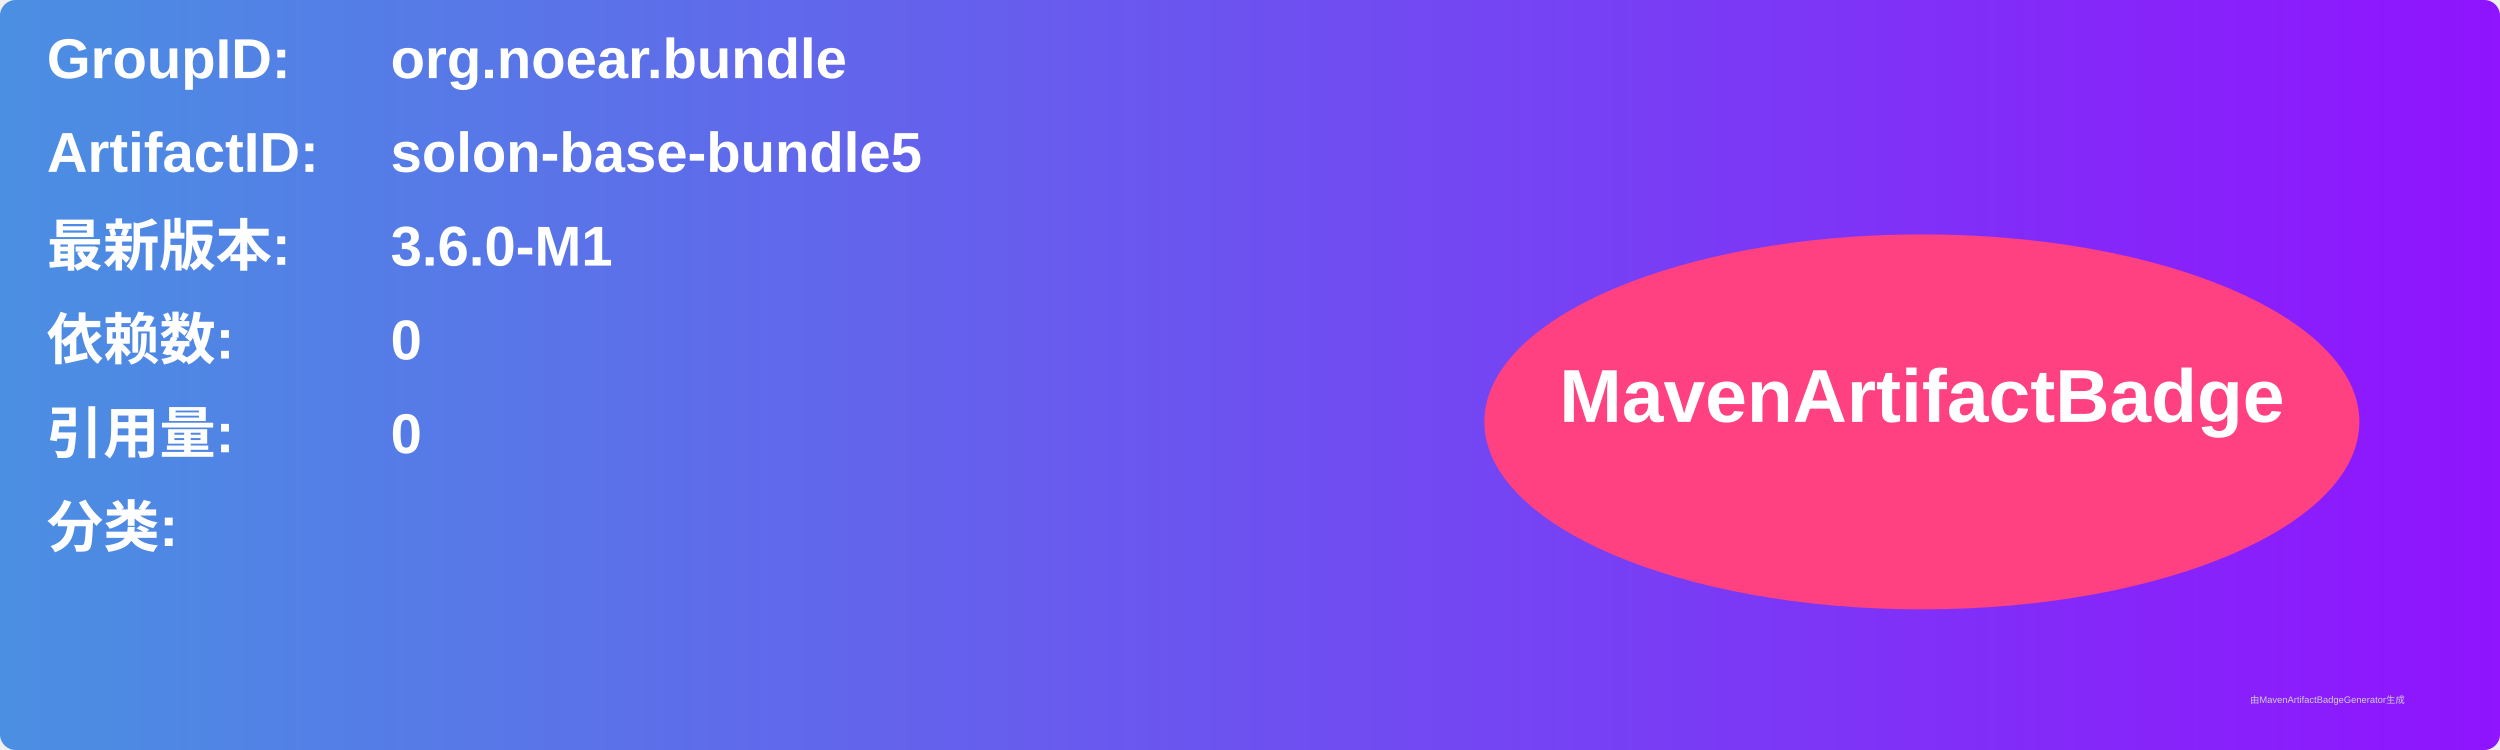
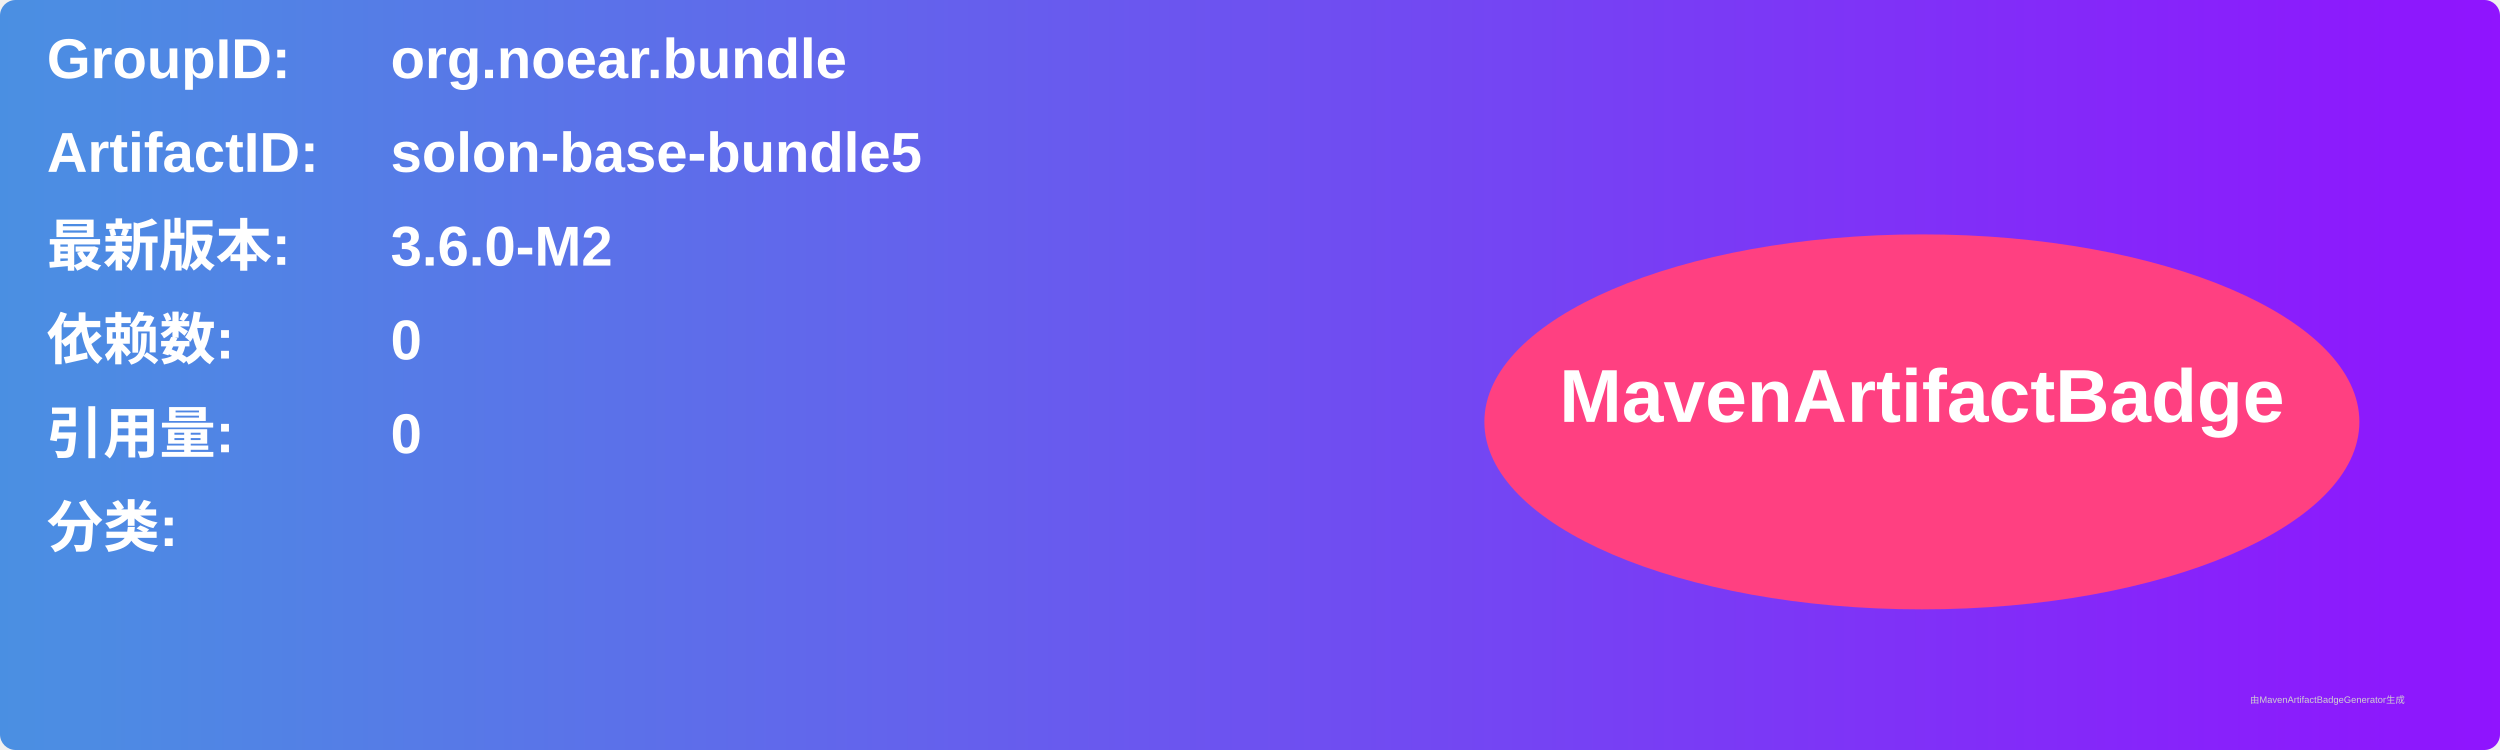
<svg xmlns="http://www.w3.org/2000/svg" width="800" height="240" viewBox="0 0 800 240">
  <linearGradient id="grad" x1="0%" y1="0%" x2="100%" y2="0%">
    <stop offset="0%" stop-color="#4a90e2" />
    <stop offset="100%" stop-color="#9013fe" />
  </linearGradient>
  <rect width="100%" height="100%" rx="5" ry="5" fill="url(#grad)" />
  <g transform="translate(15, 15)">
    <text x="0" y="10" font-family="Arial" font-size="18" fill="white" font-weight="bold" width="260">GroupID:</text>
    <text x="110" y="10" font-family="Arial" font-size="18" fill="white" font-weight="bold" width="460">org.noear.bundle</text>
    <text x="0" y="40" font-family="Arial" font-size="18" fill="white" font-weight="bold" width="260">ArtifactID:</text>
    <text x="110" y="40" font-family="Arial" font-size="18" fill="white" font-weight="bold" width="460">solon-base-bundle5</text>
    <text x="0" y="70" font-family="Arial" font-size="18" fill="white" font-weight="bold">最新版本:</text>
    <text x="110" y="70" font-family="Arial" font-size="18" fill="white" font-weight="bold">
-       <tspan font-weight="bold">3.6.0-M1</tspan>
+       <tspan font-weight="bold">3.6.0-M2</tspan>
    </text>
    <text x="0" y="100" font-family="Arial" font-size="18" fill="white" font-weight="bold">依赖数: </text>
    <text x="110" y="100" font-family="Arial" font-size="18" fill="white">
      <tspan font-weight="bold">0</tspan>
    </text>
    <text x="0" y="130" font-family="Arial" font-size="18" fill="white" font-weight="bold">引用量: </text>
    <text x="110" y="130" font-family="Arial" font-size="18" fill="white">
      <tspan font-weight="bold">0</tspan>
    </text>
    <text x="0" y="160" font-family="Arial" font-size="18" fill="white" font-weight="bold">分类:</text>
    <text x="10" y="190" font-family="Arial" font-size="10" fill="white">
      <tspan font-weight="bold" />
    </text>
    <ellipse cx="600" cy="120" rx="140" ry="60" fill="#ff4081" />
    <text x="600" y="120" text-anchor="middle" font-family="Arial" font-size="24" fill="white" font-weight="bold">MavenArtifactBadge</text>
  </g>
  <text x="720" y="225" font-family="Arial" font-size="3" fill="#d0d0d0">由MavenArtifactBadgeGenerator生成</text>
</svg>
